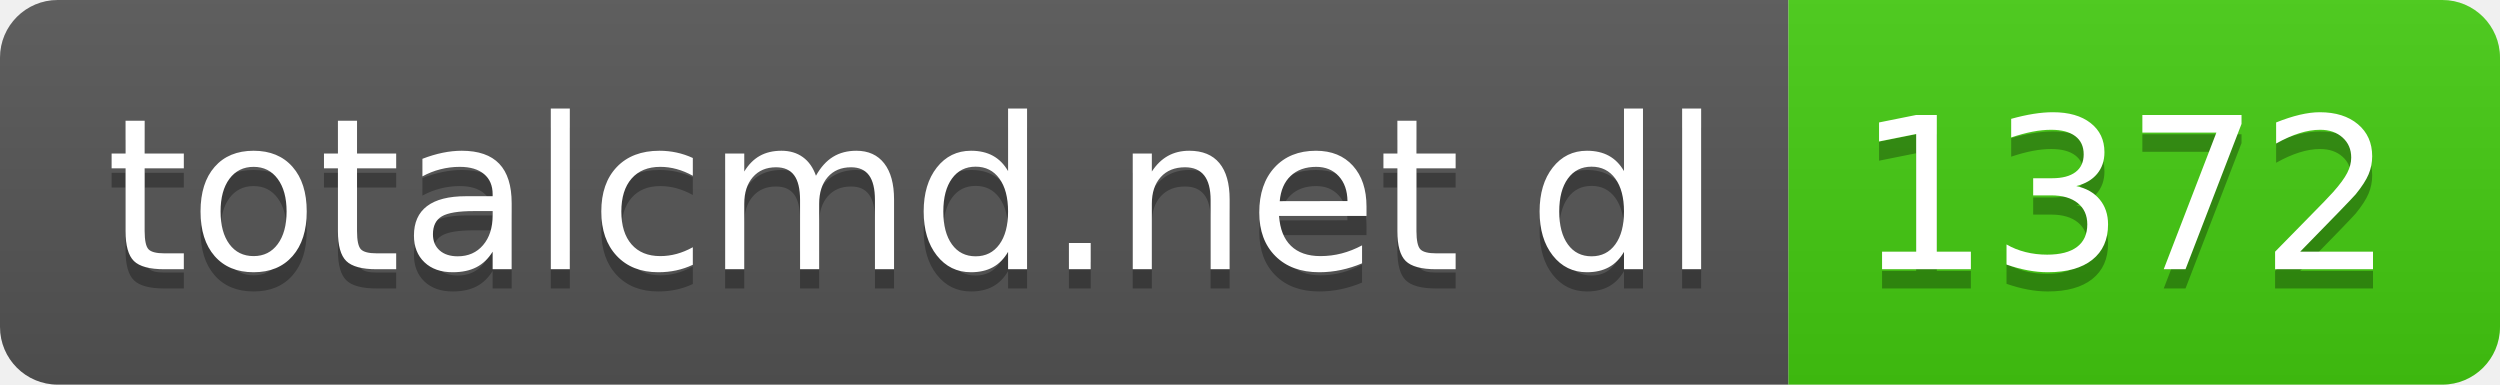
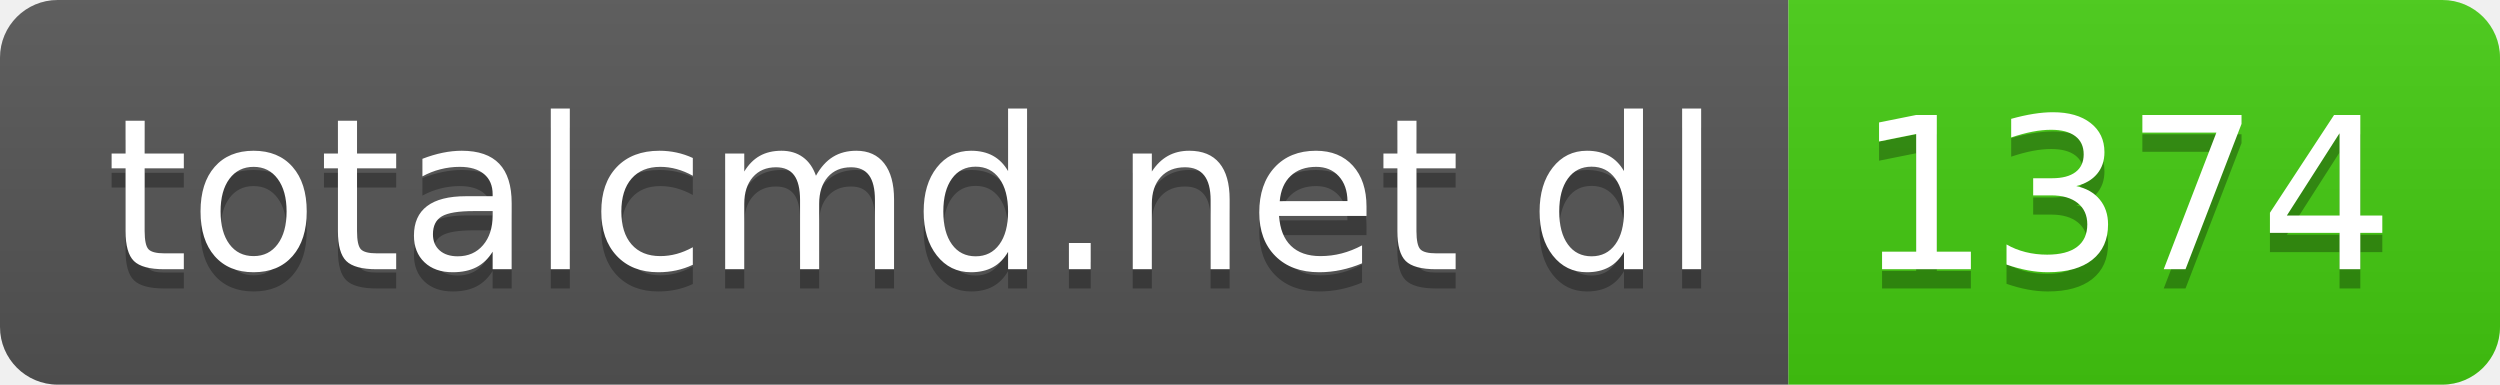
- <svg xmlns="http://www.w3.org/2000/svg" width="130" height="20" role="img" aria-label="totalcmd.net dl: 1372">
+ <svg xmlns="http://www.w3.org/2000/svg" width="130" height="20" role="img" aria-label="totalcmd.net dl: 1374">
  <linearGradient id="s" x2="0" y2="100%">
    <stop offset="0" stop-color="#bbb" stop-opacity=".1" />
    <stop offset="1" stop-opacity=".1" />
  </linearGradient>
  <clipPath id="r">
    <rect width="130" height="20" rx="3" fill="#fff" />
  </clipPath>
  <g clip-path="url(#r)">
    <rect width="93" height="20" fill="#555" />
    <rect x="93" width="37" height="20" fill="#4c1" />
    <rect width="130" height="20" fill="url(#s)" />
  </g>
  <g fill="#fff" text-anchor="middle" font-family="Verdana,Geneva,DejaVu Sans,sans-serif" text-rendering="geometricPrecision" font-size="110">
    <text aria-hidden="true" x="475" y="150" fill="#010101" fill-opacity=".3" transform="scale(.1)" textLength="830">totalcmd.net dl</text>
    <text x="475" y="140" transform="scale(.1)" fill="#fff" textLength="830">totalcmd.net dl</text>
-     <text aria-hidden="true" x="1105" y="150" fill="#010101" fill-opacity=".3" transform="scale(.1)" textLength="270">1372</text>
-     <text x="1105" y="140" transform="scale(.1)" fill="#fff" textLength="270">1372</text>
+     <text aria-hidden="true" x="1105" y="150" fill="#010101" fill-opacity=".3" transform="scale(.1)" textLength="270">1374</text>
+     <text x="1105" y="140" transform="scale(.1)" fill="#fff" textLength="270">1374</text>
  </g>
</svg>
